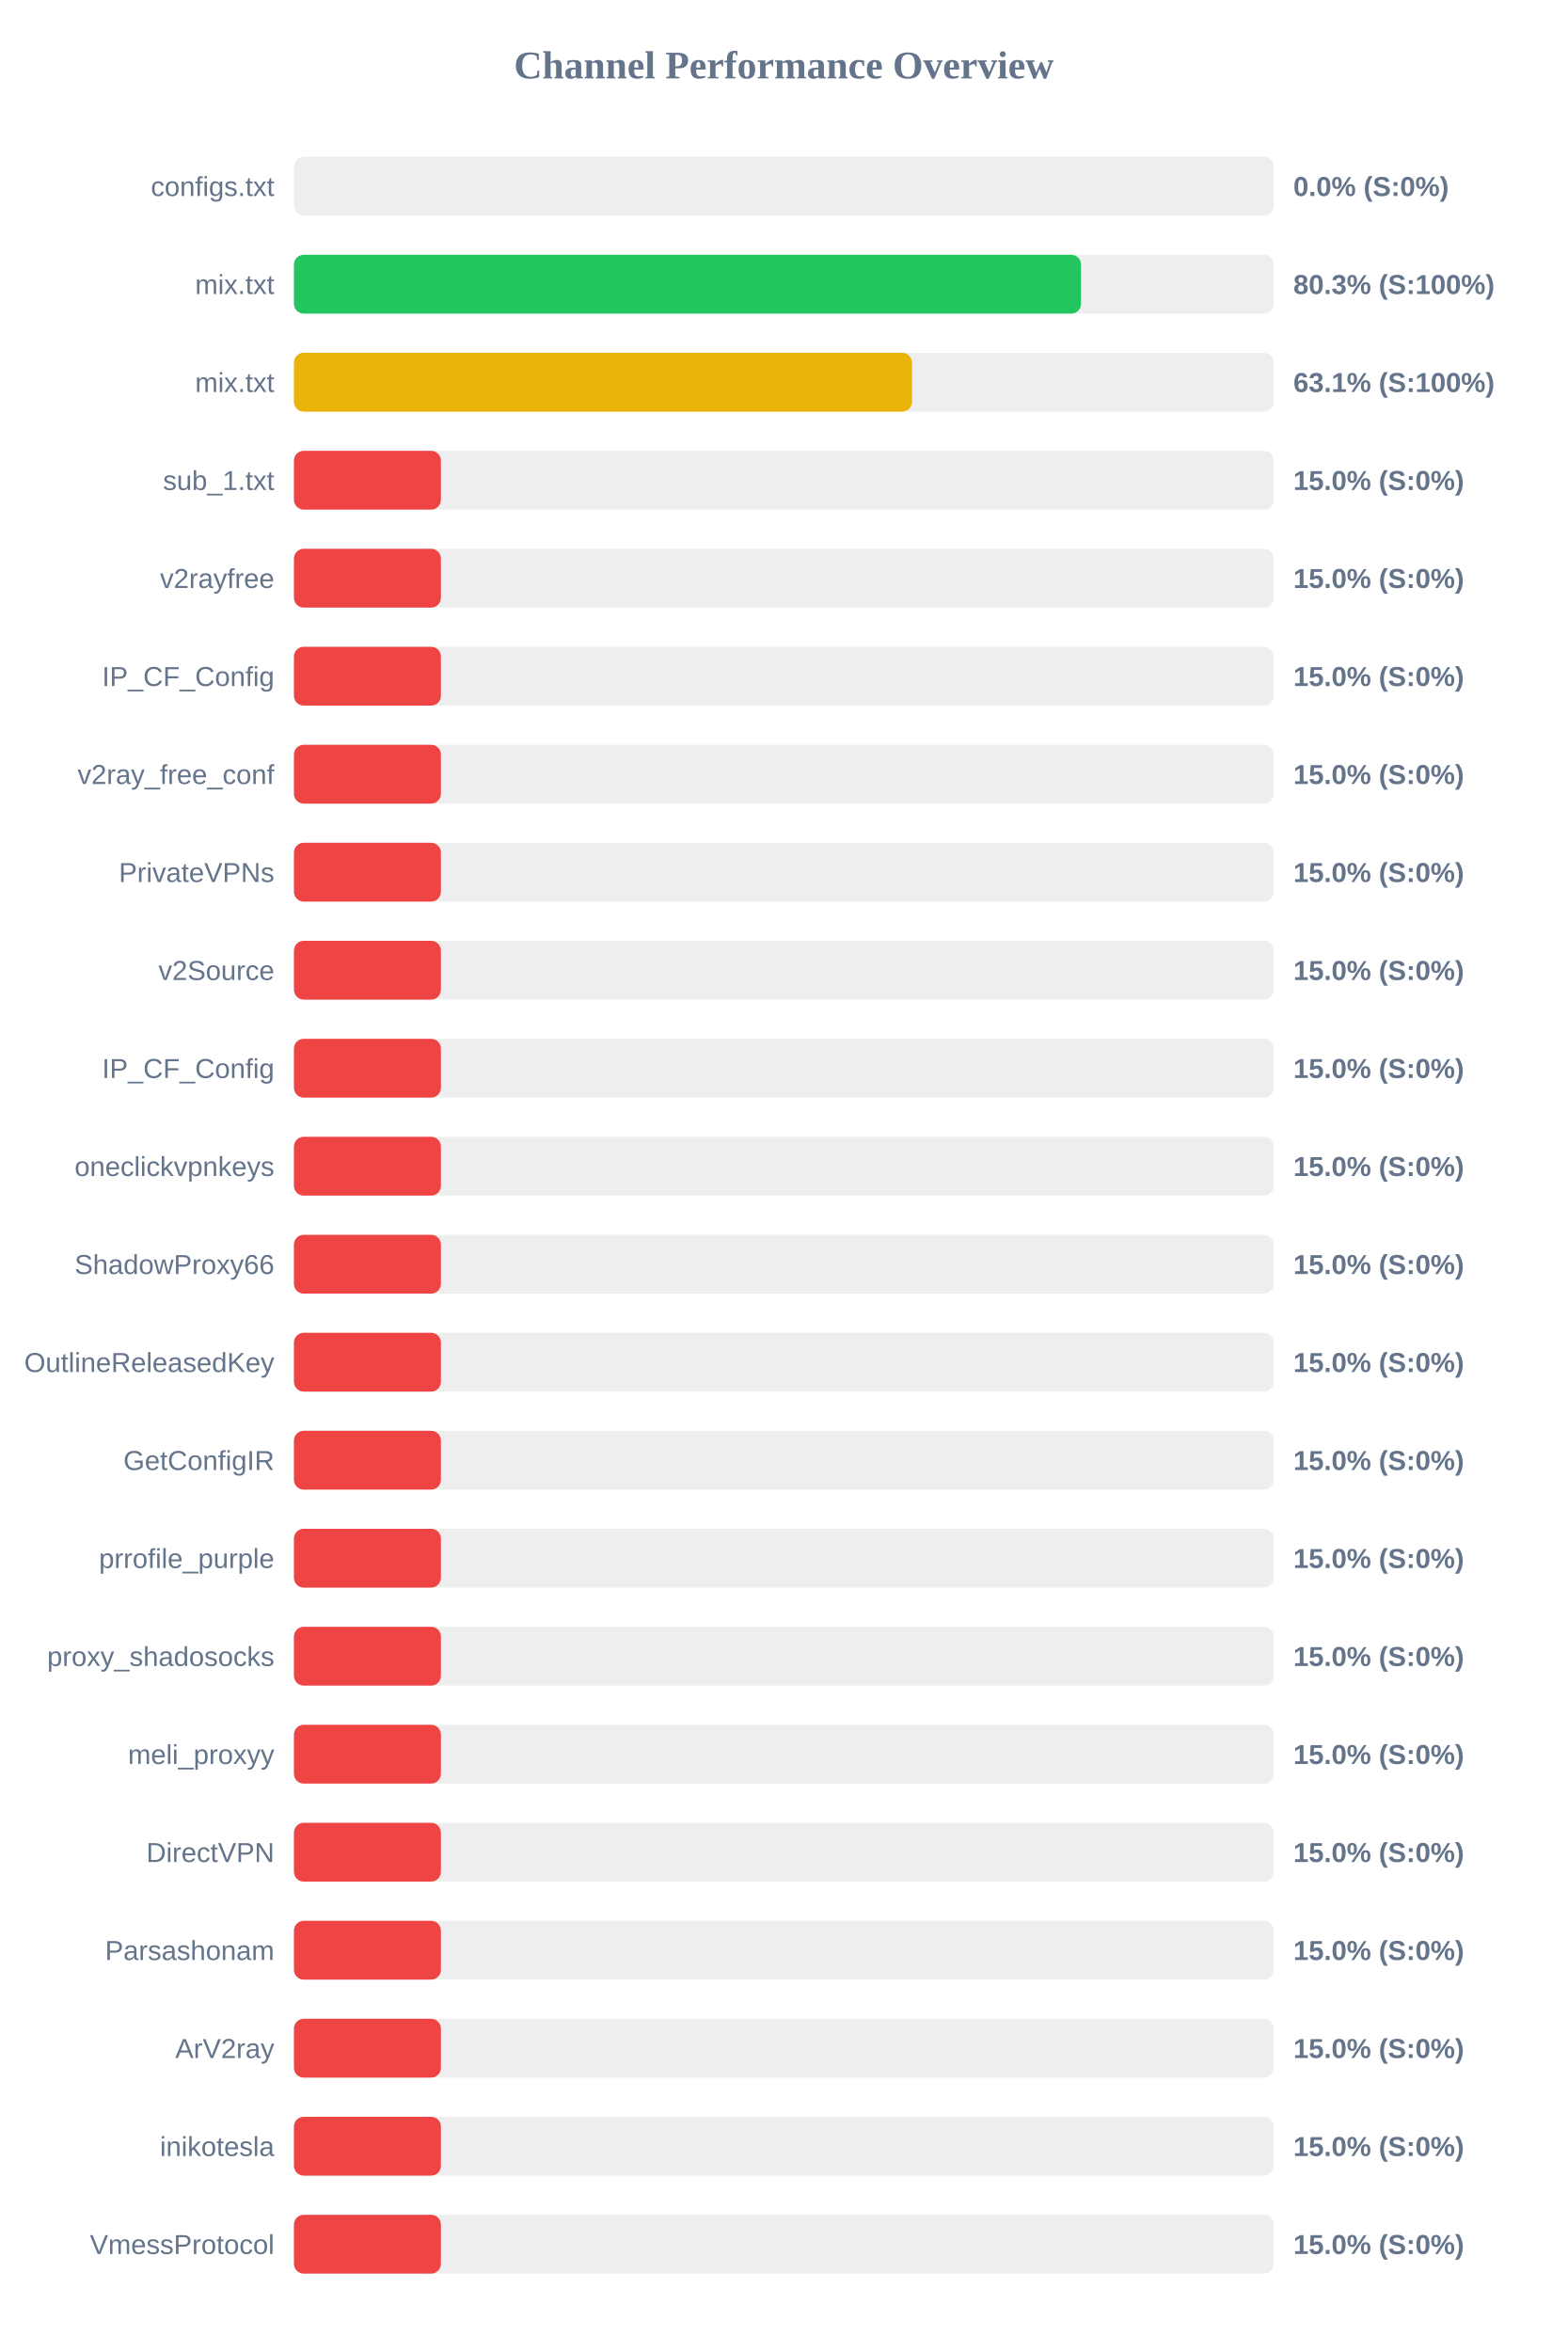
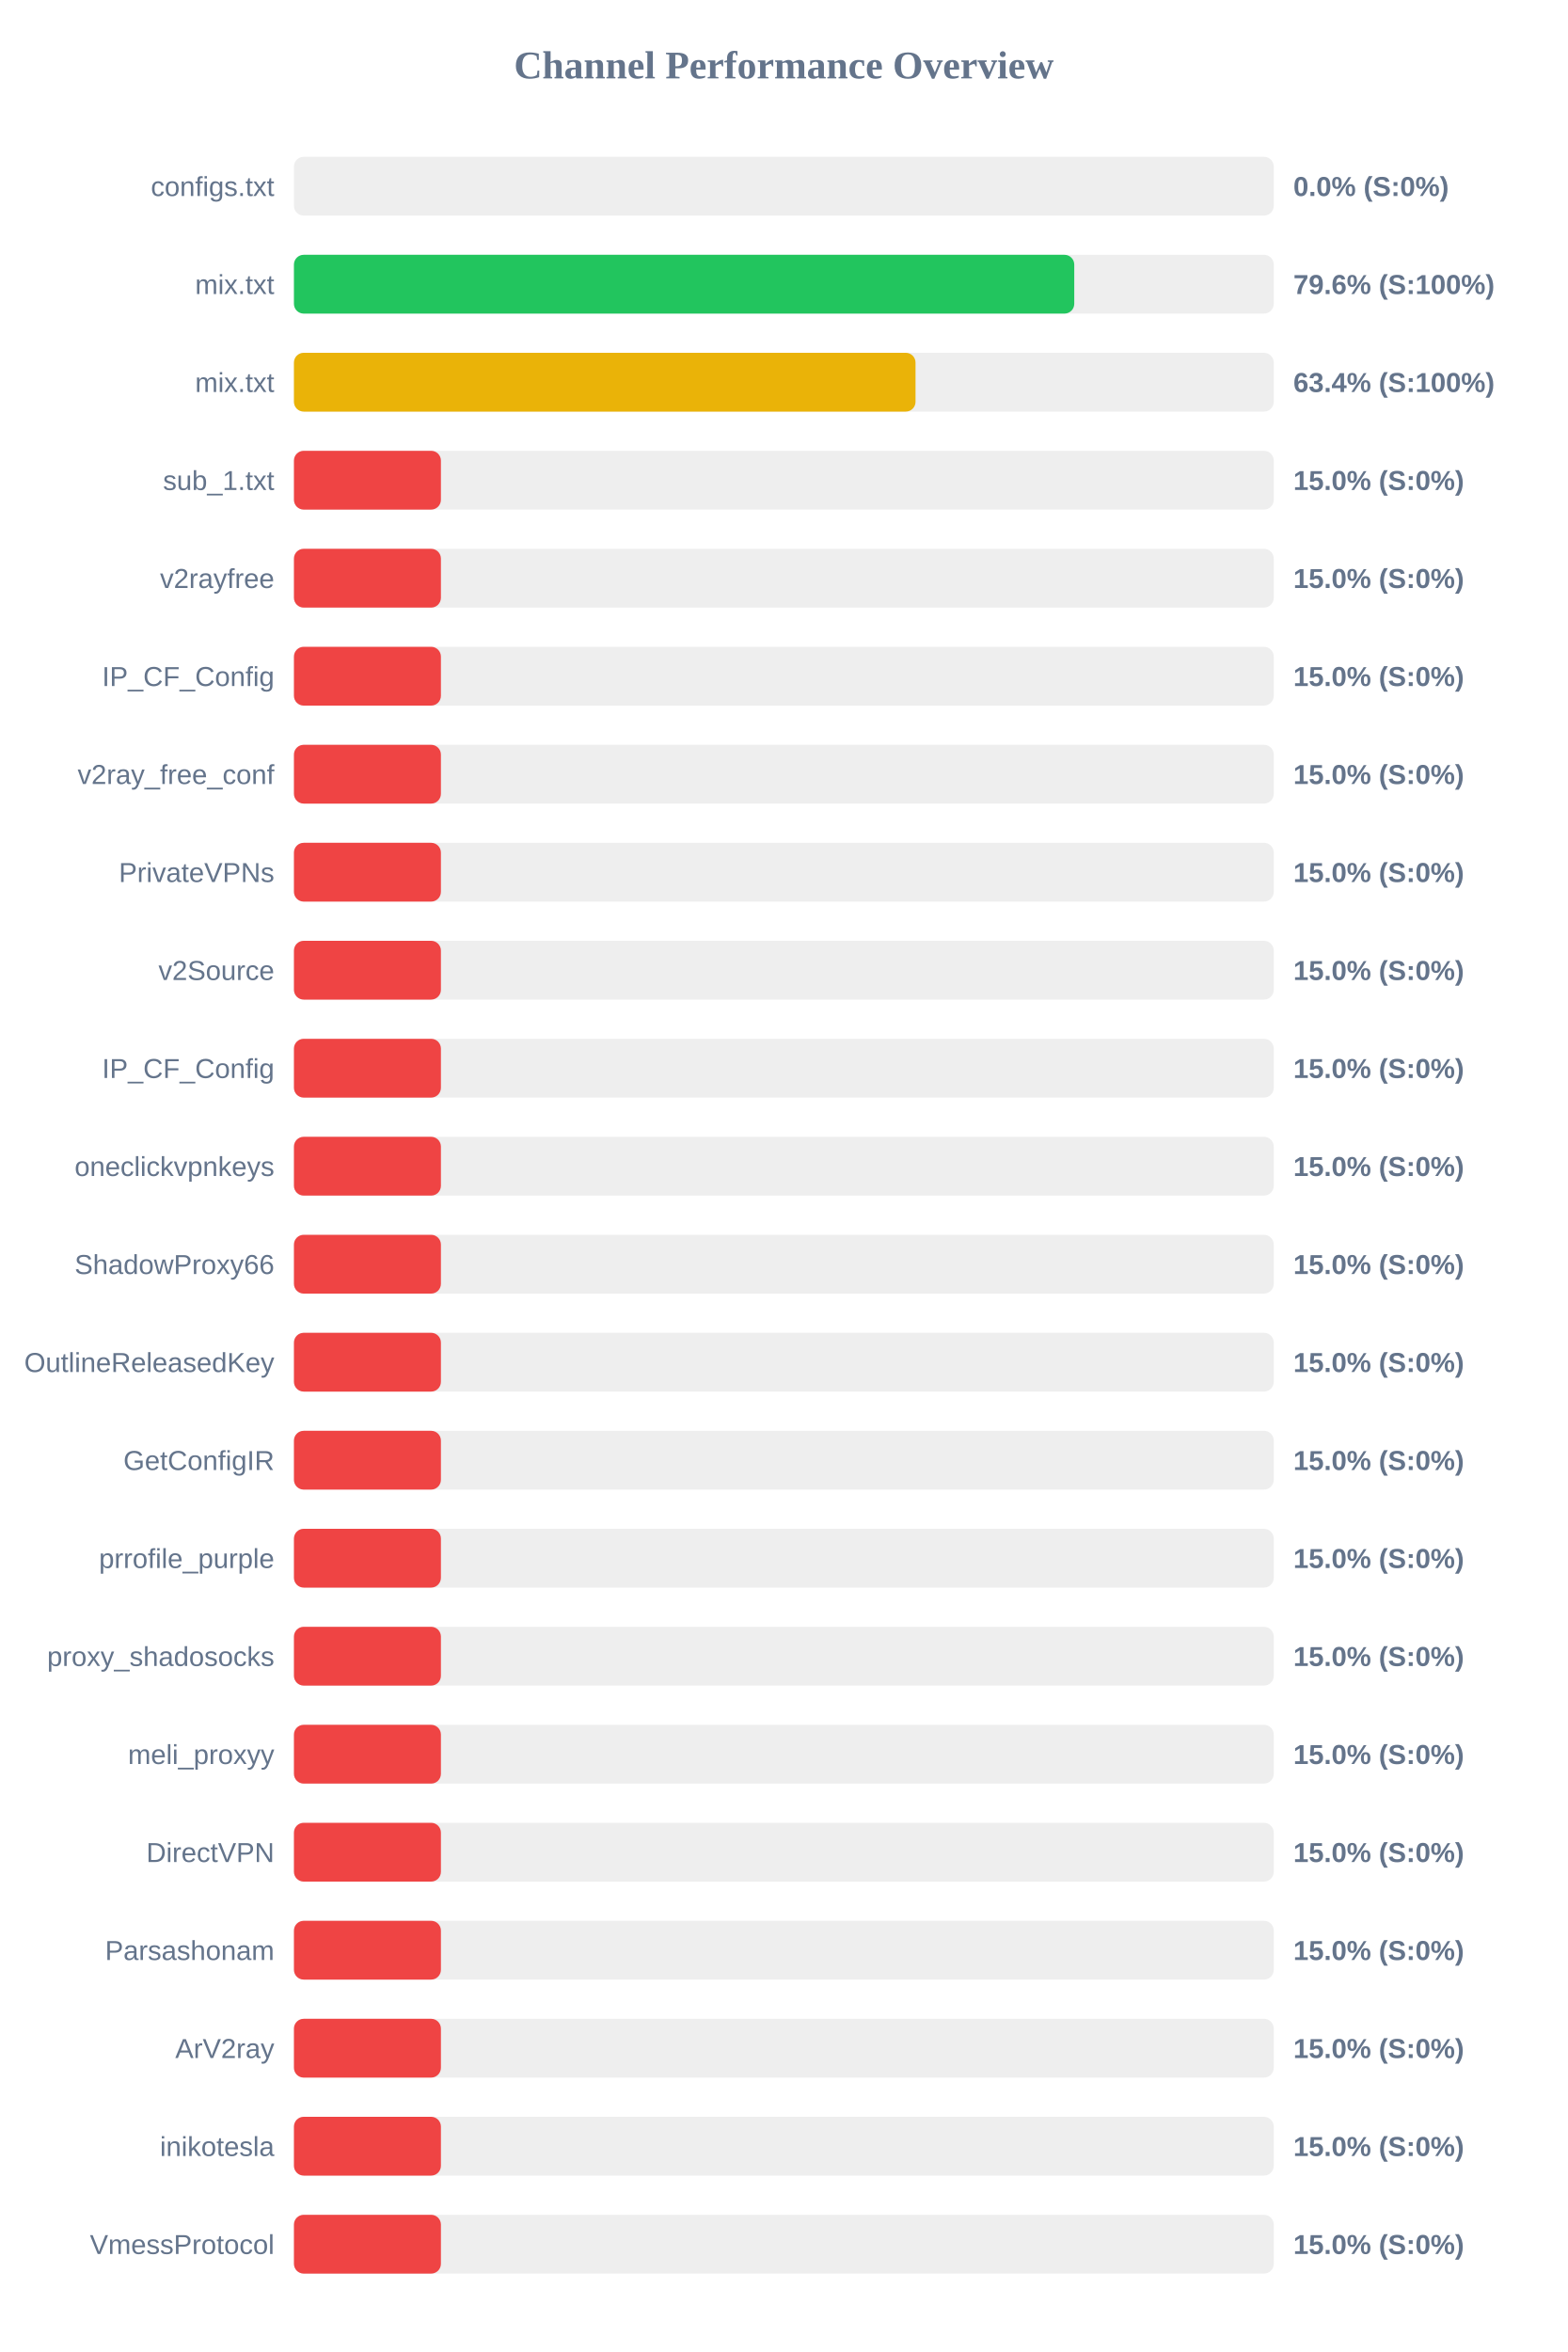
<svg xmlns="http://www.w3.org/2000/svg" width="800" height="1200" version="1.1">
  <style>
        .row { font: 14px Arial; fill: #64748b; }
        .score { font: bold 14px Arial; fill: #64748b; }
    </style>
  <text x="400" y="40" text-anchor="middle" font-size="20px" font-weight="bold" fill="#64748b">Channel Performance Overview</text>
  <rect x="150" y="80" width="500" height="30" fill="#eee" rx="5" />
  <rect x="150" y="80" width="0.0" height="30" fill="#ef4444" rx="5" />
  <text x="140" y="100" text-anchor="end" class="row">configs.txt</text>
  <text x="660" y="100" text-anchor="start" class="score">0.0% (S:0%)</text>
  <rect x="150" y="130" width="500" height="30" fill="#eee" rx="5" />
-   <rect x="150" y="130" width="401.65" height="30" fill="#22c55e" rx="5" />
+   <rect x="150" y="130" width="398.2" height="30" fill="#22c55e" rx="5" />
  <text x="140" y="150" text-anchor="end" class="row">mix.txt</text>
-   <text x="660" y="150" text-anchor="start" class="score">80.3% (S:100%)</text>
+   <text x="660" y="150" text-anchor="start" class="score">79.6% (S:100%)</text>
  <rect x="150" y="180" width="500" height="30" fill="#eee" rx="5" />
-   <rect x="150" y="180" width="315.4" height="30" fill="#eab308" rx="5" />
+   <rect x="150" y="180" width="317.2" height="30" fill="#eab308" rx="5" />
  <text x="140" y="200" text-anchor="end" class="row">mix.txt</text>
-   <text x="660" y="200" text-anchor="start" class="score">63.1% (S:100%)</text>
+   <text x="660" y="200" text-anchor="start" class="score">63.4% (S:100%)</text>
  <rect x="150" y="230" width="500" height="30" fill="#eee" rx="5" />
  <rect x="150" y="230" width="75.0" height="30" fill="#ef4444" rx="5" />
  <text x="140" y="250" text-anchor="end" class="row">sub_1.txt</text>
  <text x="660" y="250" text-anchor="start" class="score">15.0% (S:0%)</text>
  <rect x="150" y="280" width="500" height="30" fill="#eee" rx="5" />
  <rect x="150" y="280" width="75.0" height="30" fill="#ef4444" rx="5" />
  <text x="140" y="300" text-anchor="end" class="row">v2rayfree</text>
  <text x="660" y="300" text-anchor="start" class="score">15.0% (S:0%)</text>
  <rect x="150" y="330" width="500" height="30" fill="#eee" rx="5" />
  <rect x="150" y="330" width="75.0" height="30" fill="#ef4444" rx="5" />
  <text x="140" y="350" text-anchor="end" class="row">IP_CF_Config</text>
  <text x="660" y="350" text-anchor="start" class="score">15.0% (S:0%)</text>
  <rect x="150" y="380" width="500" height="30" fill="#eee" rx="5" />
  <rect x="150" y="380" width="75.0" height="30" fill="#ef4444" rx="5" />
  <text x="140" y="400" text-anchor="end" class="row">v2ray_free_conf</text>
  <text x="660" y="400" text-anchor="start" class="score">15.0% (S:0%)</text>
  <rect x="150" y="430" width="500" height="30" fill="#eee" rx="5" />
  <rect x="150" y="430" width="75.0" height="30" fill="#ef4444" rx="5" />
  <text x="140" y="450" text-anchor="end" class="row">PrivateVPNs</text>
  <text x="660" y="450" text-anchor="start" class="score">15.0% (S:0%)</text>
  <rect x="150" y="480" width="500" height="30" fill="#eee" rx="5" />
  <rect x="150" y="480" width="75.0" height="30" fill="#ef4444" rx="5" />
  <text x="140" y="500" text-anchor="end" class="row">v2Source</text>
  <text x="660" y="500" text-anchor="start" class="score">15.0% (S:0%)</text>
  <rect x="150" y="530" width="500" height="30" fill="#eee" rx="5" />
  <rect x="150" y="530" width="75.0" height="30" fill="#ef4444" rx="5" />
  <text x="140" y="550" text-anchor="end" class="row">IP_CF_Config</text>
  <text x="660" y="550" text-anchor="start" class="score">15.0% (S:0%)</text>
  <rect x="150" y="580" width="500" height="30" fill="#eee" rx="5" />
  <rect x="150" y="580" width="75.0" height="30" fill="#ef4444" rx="5" />
  <text x="140" y="600" text-anchor="end" class="row">oneclickvpnkeys</text>
  <text x="660" y="600" text-anchor="start" class="score">15.0% (S:0%)</text>
  <rect x="150" y="630" width="500" height="30" fill="#eee" rx="5" />
  <rect x="150" y="630" width="75.0" height="30" fill="#ef4444" rx="5" />
  <text x="140" y="650" text-anchor="end" class="row">ShadowProxy66</text>
  <text x="660" y="650" text-anchor="start" class="score">15.0% (S:0%)</text>
  <rect x="150" y="680" width="500" height="30" fill="#eee" rx="5" />
  <rect x="150" y="680" width="75.0" height="30" fill="#ef4444" rx="5" />
  <text x="140" y="700" text-anchor="end" class="row">OutlineReleasedKey</text>
  <text x="660" y="700" text-anchor="start" class="score">15.0% (S:0%)</text>
  <rect x="150" y="730" width="500" height="30" fill="#eee" rx="5" />
  <rect x="150" y="730" width="75.0" height="30" fill="#ef4444" rx="5" />
  <text x="140" y="750" text-anchor="end" class="row">GetConfigIR</text>
  <text x="660" y="750" text-anchor="start" class="score">15.0% (S:0%)</text>
  <rect x="150" y="780" width="500" height="30" fill="#eee" rx="5" />
  <rect x="150" y="780" width="75.0" height="30" fill="#ef4444" rx="5" />
  <text x="140" y="800" text-anchor="end" class="row">prrofile_purple</text>
  <text x="660" y="800" text-anchor="start" class="score">15.0% (S:0%)</text>
  <rect x="150" y="830" width="500" height="30" fill="#eee" rx="5" />
  <rect x="150" y="830" width="75.0" height="30" fill="#ef4444" rx="5" />
  <text x="140" y="850" text-anchor="end" class="row">proxy_shadosocks</text>
  <text x="660" y="850" text-anchor="start" class="score">15.0% (S:0%)</text>
  <rect x="150" y="880" width="500" height="30" fill="#eee" rx="5" />
  <rect x="150" y="880" width="75.0" height="30" fill="#ef4444" rx="5" />
  <text x="140" y="900" text-anchor="end" class="row">meli_proxyy</text>
  <text x="660" y="900" text-anchor="start" class="score">15.0% (S:0%)</text>
  <rect x="150" y="930" width="500" height="30" fill="#eee" rx="5" />
  <rect x="150" y="930" width="75.0" height="30" fill="#ef4444" rx="5" />
  <text x="140" y="950" text-anchor="end" class="row">DirectVPN</text>
  <text x="660" y="950" text-anchor="start" class="score">15.0% (S:0%)</text>
  <rect x="150" y="980" width="500" height="30" fill="#eee" rx="5" />
  <rect x="150" y="980" width="75.0" height="30" fill="#ef4444" rx="5" />
  <text x="140" y="1000" text-anchor="end" class="row">Parsashonam</text>
  <text x="660" y="1000" text-anchor="start" class="score">15.0% (S:0%)</text>
  <rect x="150" y="1030" width="500" height="30" fill="#eee" rx="5" />
  <rect x="150" y="1030" width="75.0" height="30" fill="#ef4444" rx="5" />
  <text x="140" y="1050" text-anchor="end" class="row">ArV2ray</text>
  <text x="660" y="1050" text-anchor="start" class="score">15.0% (S:0%)</text>
  <rect x="150" y="1080" width="500" height="30" fill="#eee" rx="5" />
  <rect x="150" y="1080" width="75.0" height="30" fill="#ef4444" rx="5" />
  <text x="140" y="1100" text-anchor="end" class="row">inikotesla</text>
  <text x="660" y="1100" text-anchor="start" class="score">15.0% (S:0%)</text>
  <rect x="150" y="1130" width="500" height="30" fill="#eee" rx="5" />
  <rect x="150" y="1130" width="75.0" height="30" fill="#ef4444" rx="5" />
  <text x="140" y="1150" text-anchor="end" class="row">VmessProtocol</text>
  <text x="660" y="1150" text-anchor="start" class="score">15.0% (S:0%)</text>
</svg>
